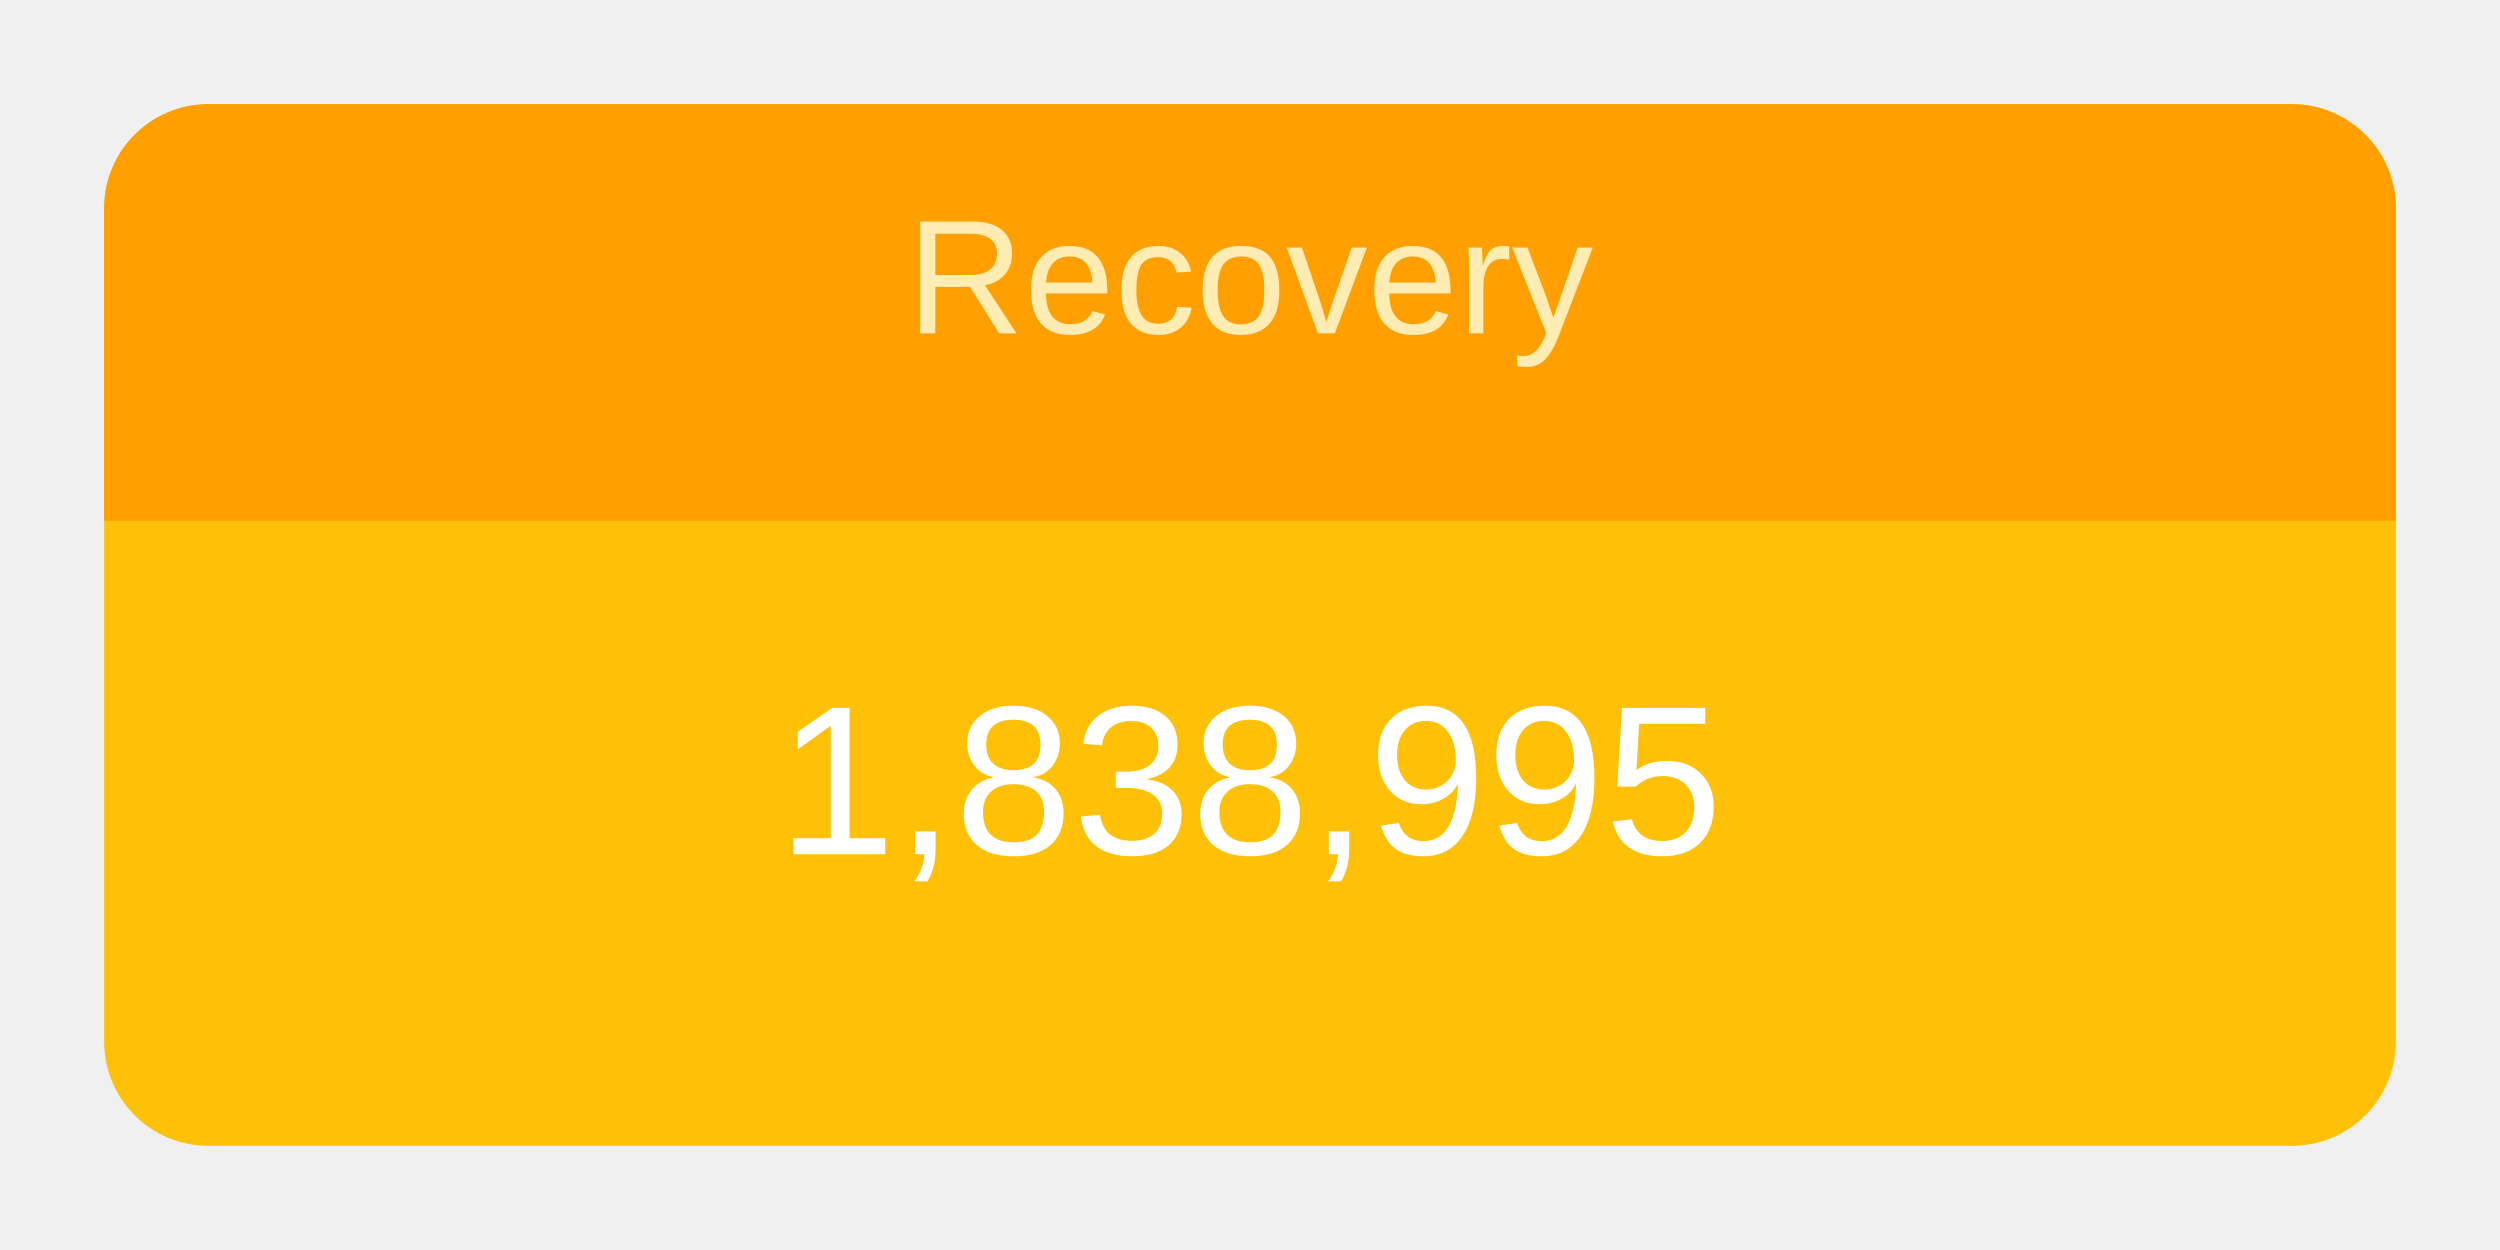
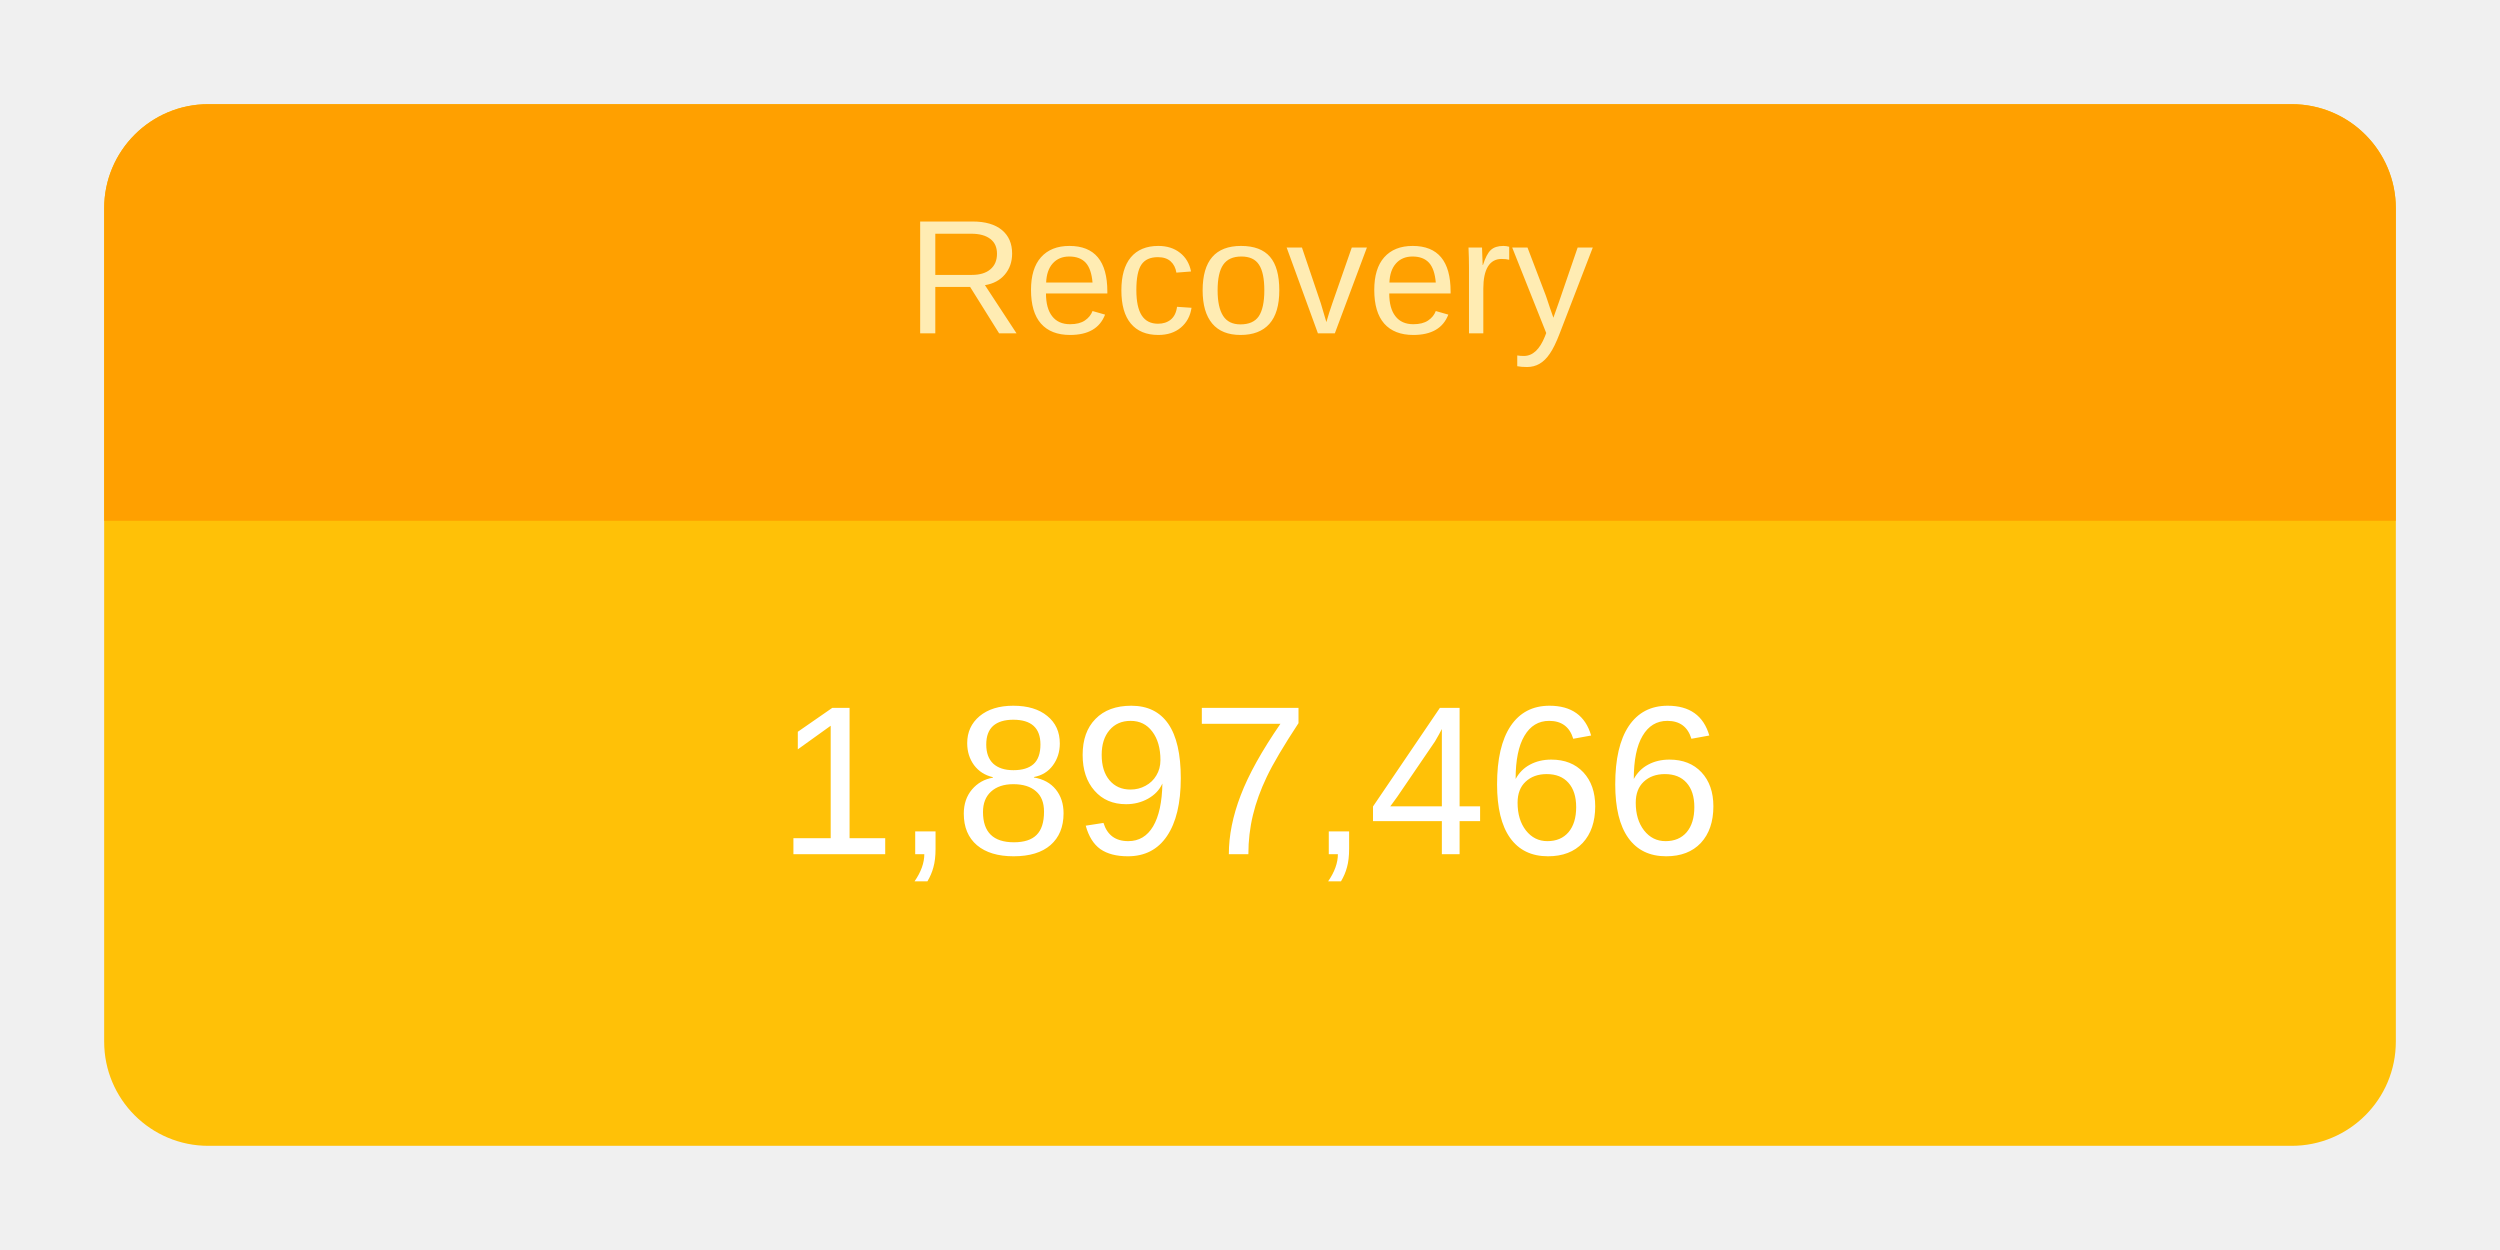
<svg xmlns="http://www.w3.org/2000/svg" height="120" viewBox="" width="240">
  <g transform="translate(10,10)">
    <rect rx="10" ry="10" width="220" height="100" style="fill: #ffc107; stroke-width: 5;" />
    <svg width="220" height="100">
      <text x="50%" y="72%" alignment-baseline="middle" text-anchor="middle" fill="white" font-size="1.7em" font-family="Arial, Helvetica, sans-serif">
-         1,838,995
+         1,897,466
      </text>
    </svg>
    <path fill="#FFA000" d=" M 210 0              a 10 10 0 0 1 10 10              v 30             h-220             v-30             a 10 10 0 0 1 10 -10" />
    <svg width="220" height="40">
      <text x="50%" y="55%" alignment-baseline="middle" text-anchor="middle" fill="#FFECB3" font-size="1.3em" font-family="Arial, Helvetica, sans-serif">
        Recovery
      </text>
    </svg>
  </g>
</svg>
